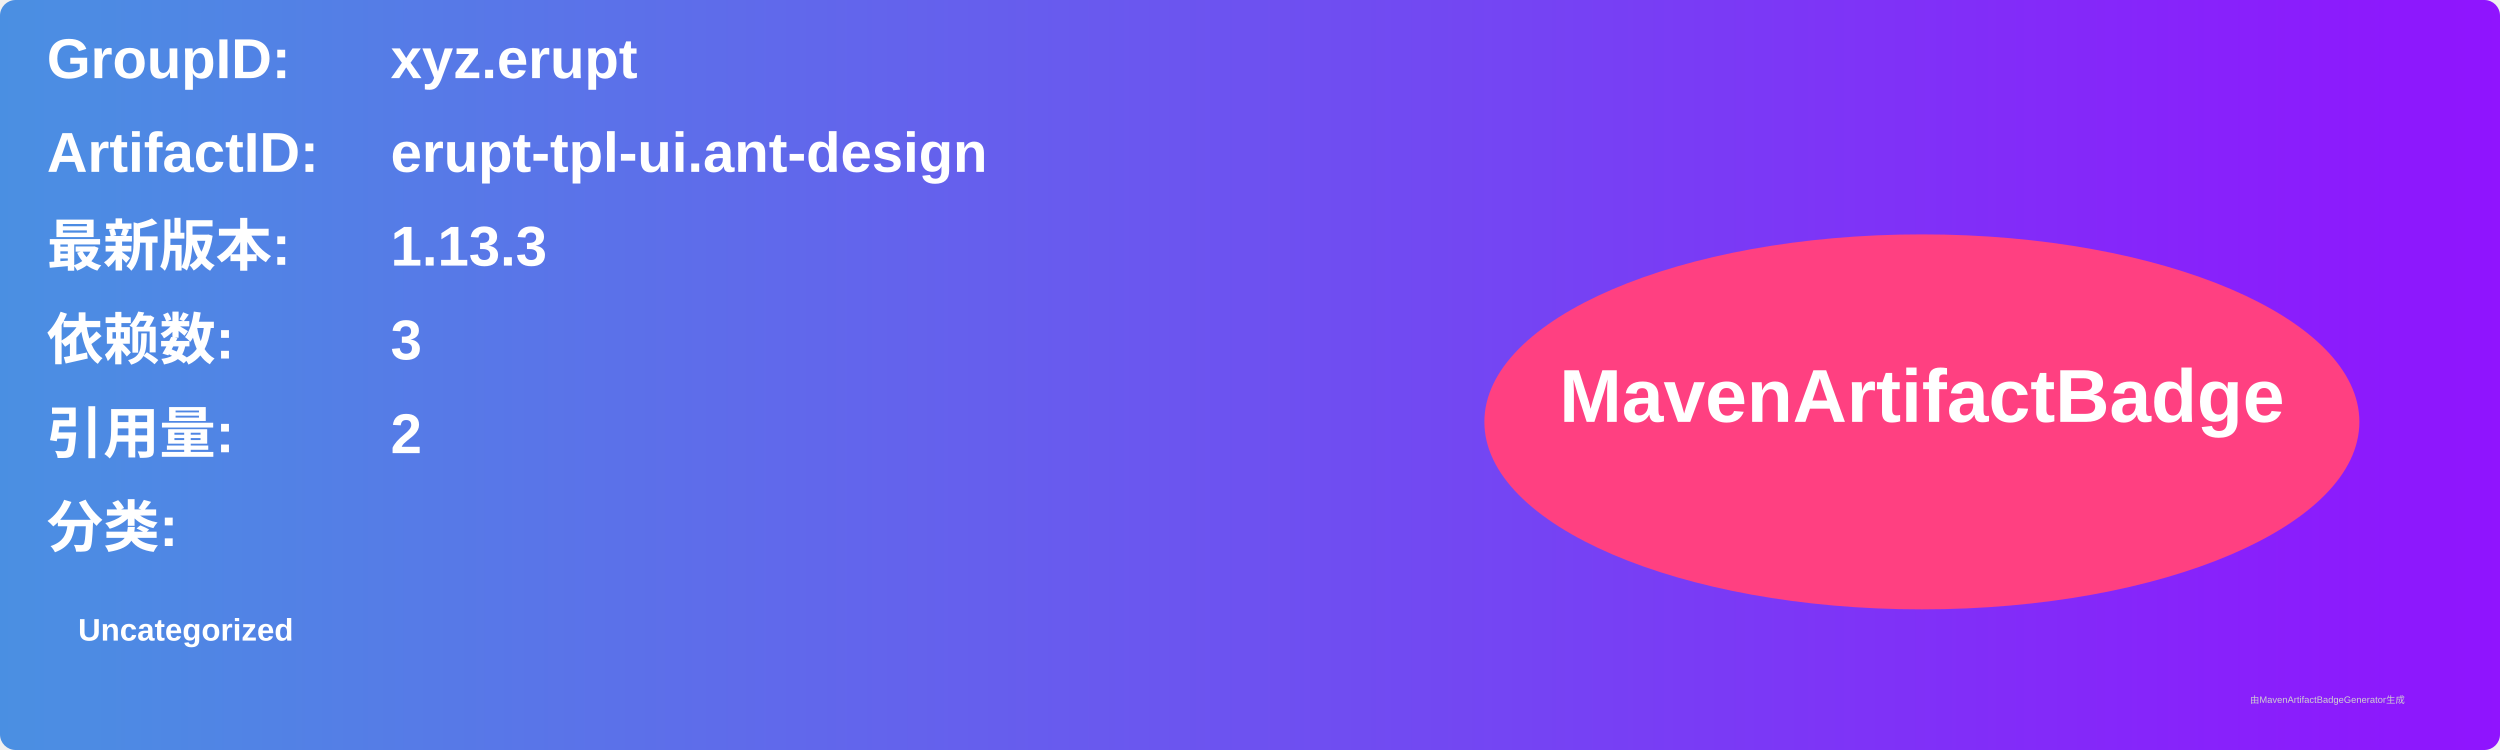
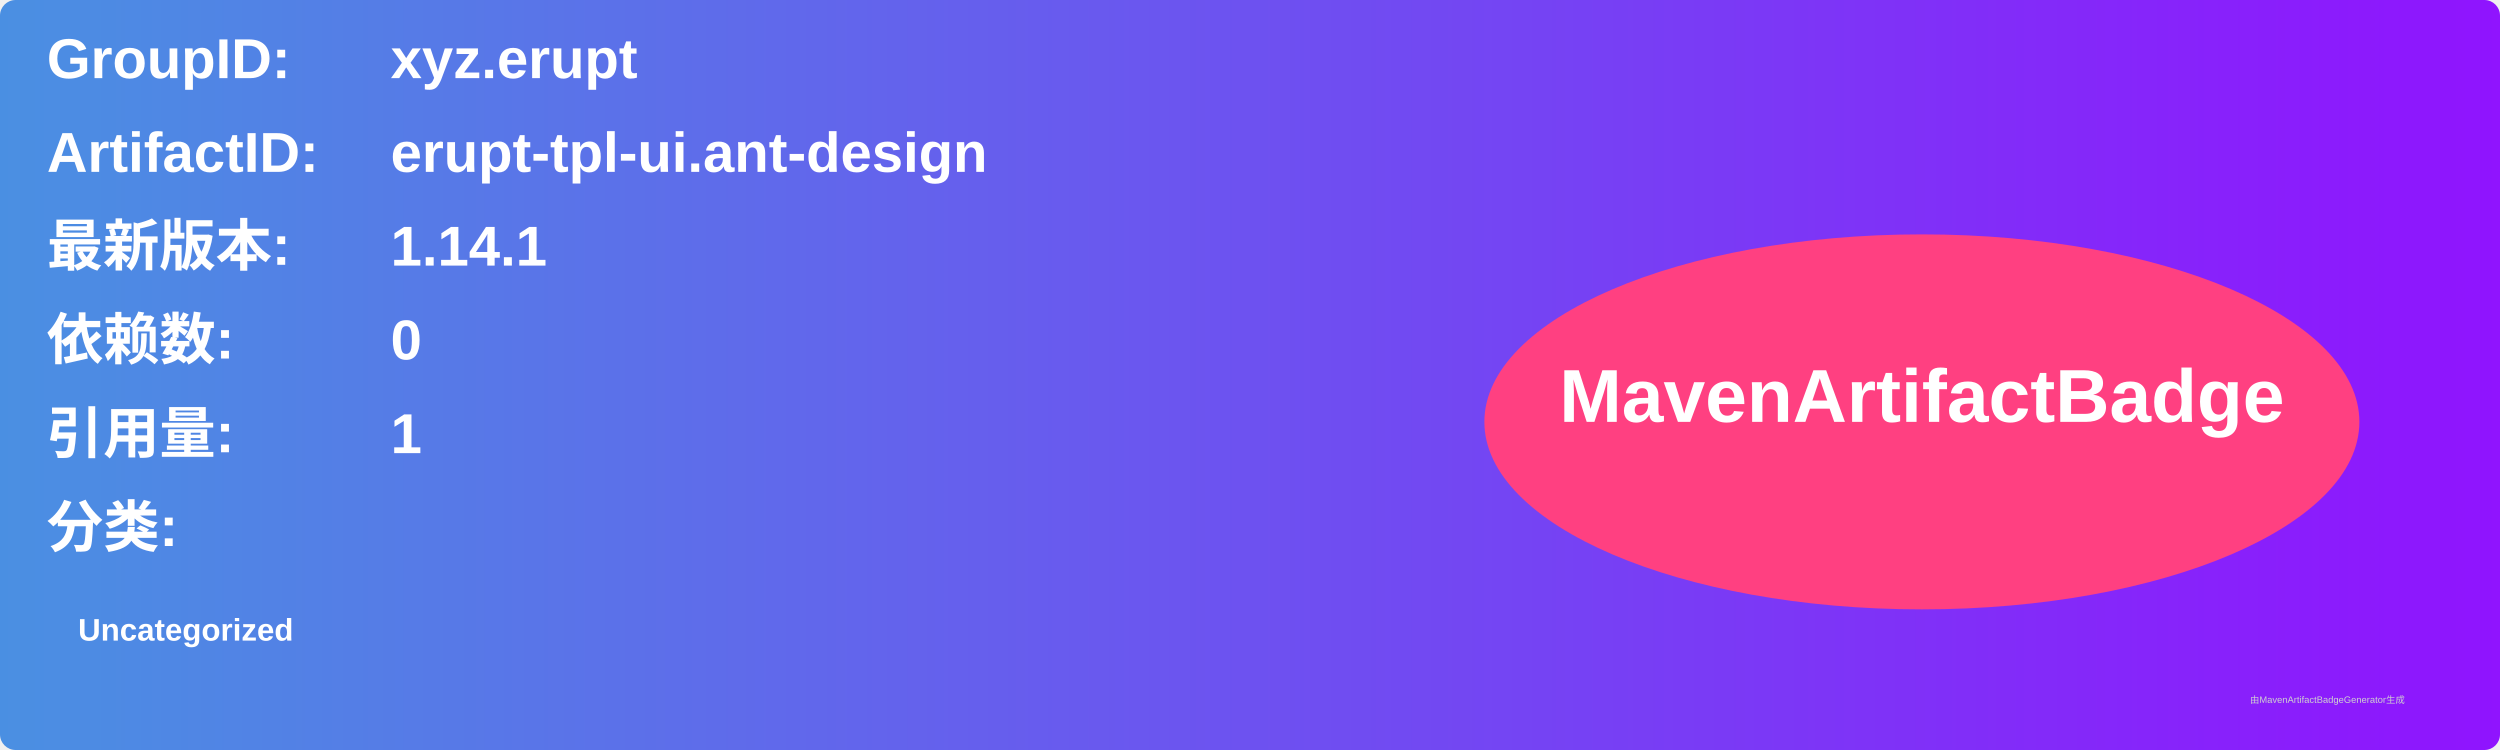
<svg xmlns="http://www.w3.org/2000/svg" width="800" height="240" viewBox="0 0 800 240">
  <linearGradient id="grad" x1="0%" y1="0%" x2="100%" y2="0%">
    <stop offset="0%" stop-color="#4a90e2" />
    <stop offset="100%" stop-color="#9013fe" />
  </linearGradient>
  <rect width="100%" height="100%" rx="5" ry="5" fill="url(#grad)" />
  <g transform="translate(15, 15)">
    <text x="0" y="10" font-family="Arial" font-size="18" fill="white" font-weight="bold" width="260">GroupID:</text>
    <text x="110" y="10" font-family="Arial" font-size="18" fill="white" font-weight="bold" width="460">xyz.erupt</text>
    <text x="0" y="40" font-family="Arial" font-size="18" fill="white" font-weight="bold" width="260">ArtifactID:</text>
    <text x="110" y="40" font-family="Arial" font-size="18" fill="white" font-weight="bold" width="460">erupt-tpl-ui.ant-design</text>
    <text x="0" y="70" font-family="Arial" font-size="18" fill="white" font-weight="bold">最新版本:</text>
    <text x="110" y="70" font-family="Arial" font-size="18" fill="white" font-weight="bold">
-       <tspan font-weight="bold">1.13.3</tspan>
+       <tspan font-weight="bold">1.14.1</tspan>
    </text>
    <text x="0" y="100" font-family="Arial" font-size="18" fill="white" font-weight="bold">依赖数: </text>
    <text x="110" y="100" font-family="Arial" font-size="18" fill="white">
-       <tspan font-weight="bold">3</tspan>
+       <tspan font-weight="bold">0</tspan>
    </text>
    <text x="0" y="130" font-family="Arial" font-size="18" fill="white" font-weight="bold">引用量: </text>
    <text x="110" y="130" font-family="Arial" font-size="18" fill="white">
-       <tspan font-weight="bold">2</tspan>
+       <tspan font-weight="bold">1</tspan>
    </text>
    <text x="0" y="160" font-family="Arial" font-size="18" fill="white" font-weight="bold">分类:</text>
    <text x="10" y="190" font-family="Arial" font-size="10" fill="white">
      <tspan font-weight="bold">Uncategorized</tspan>
    </text>
    <ellipse cx="600" cy="120" rx="140" ry="60" fill="#ff4081" />
    <text x="600" y="120" text-anchor="middle" font-family="Arial" font-size="24" fill="white" font-weight="bold">MavenArtifactBadge</text>
  </g>
  <text x="720" y="225" font-family="Arial" font-size="3" fill="#d0d0d0">由MavenArtifactBadgeGenerator生成</text>
</svg>
